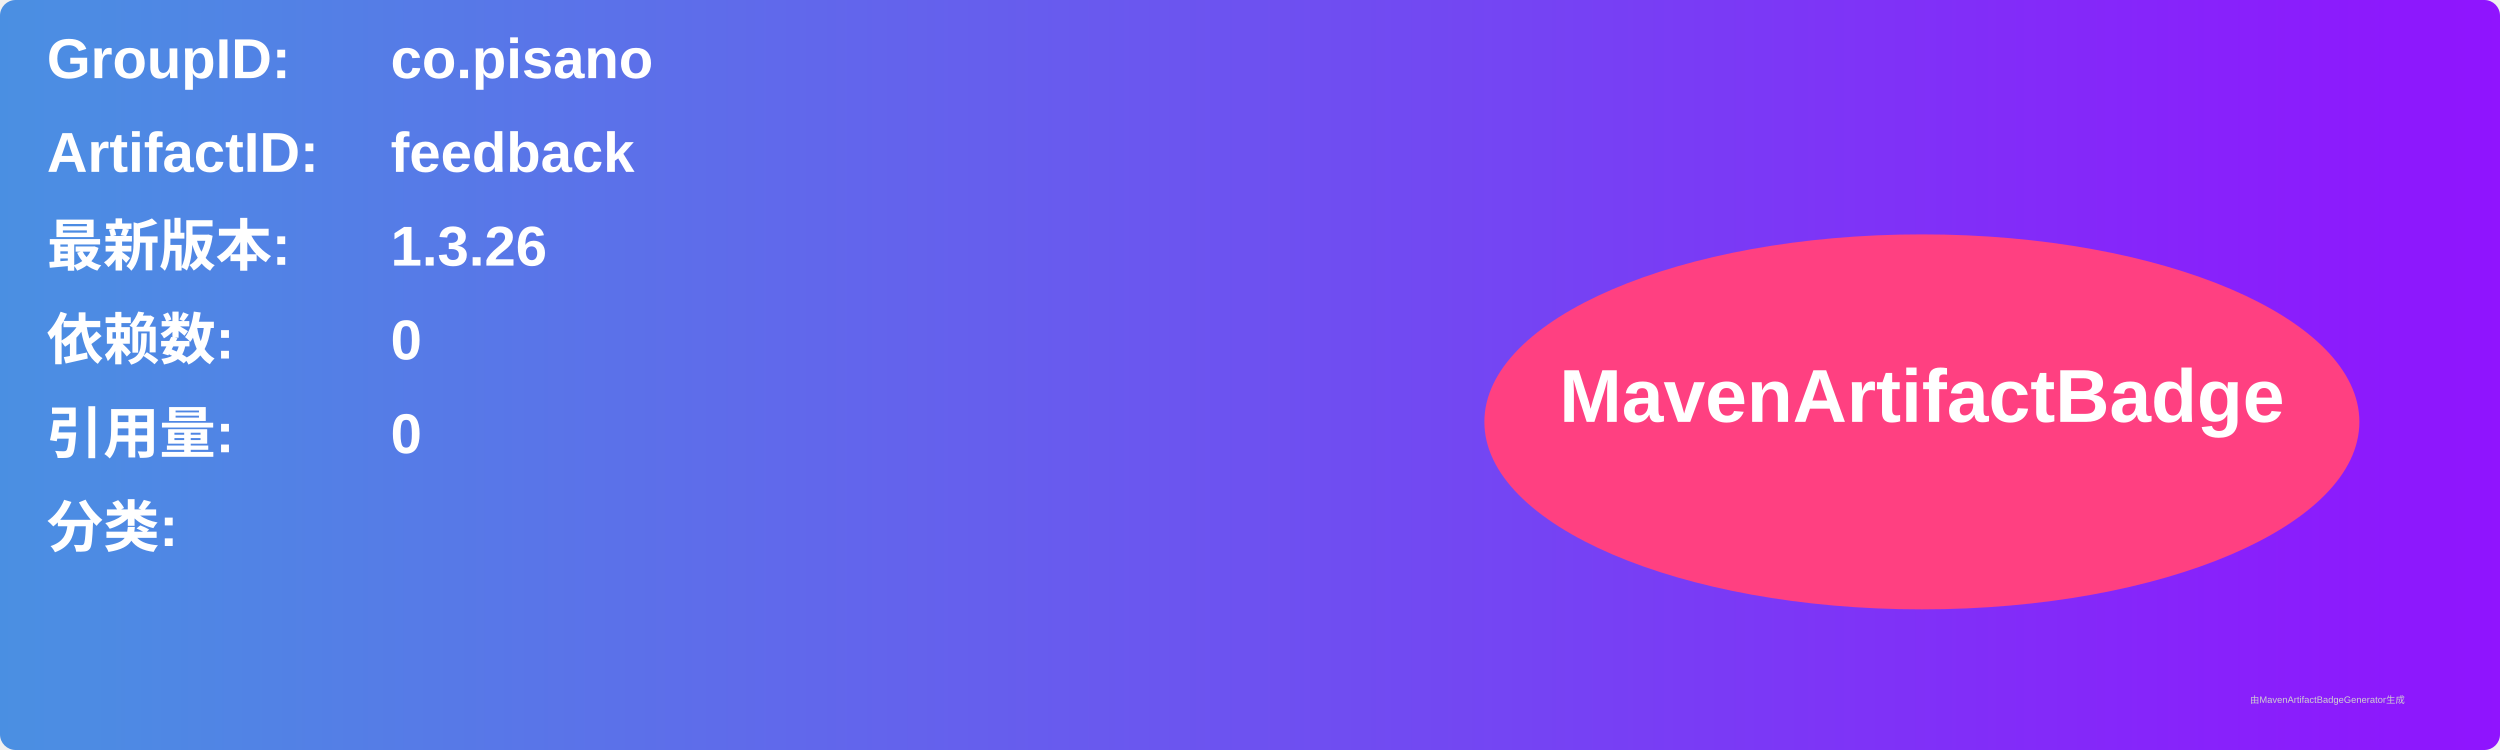
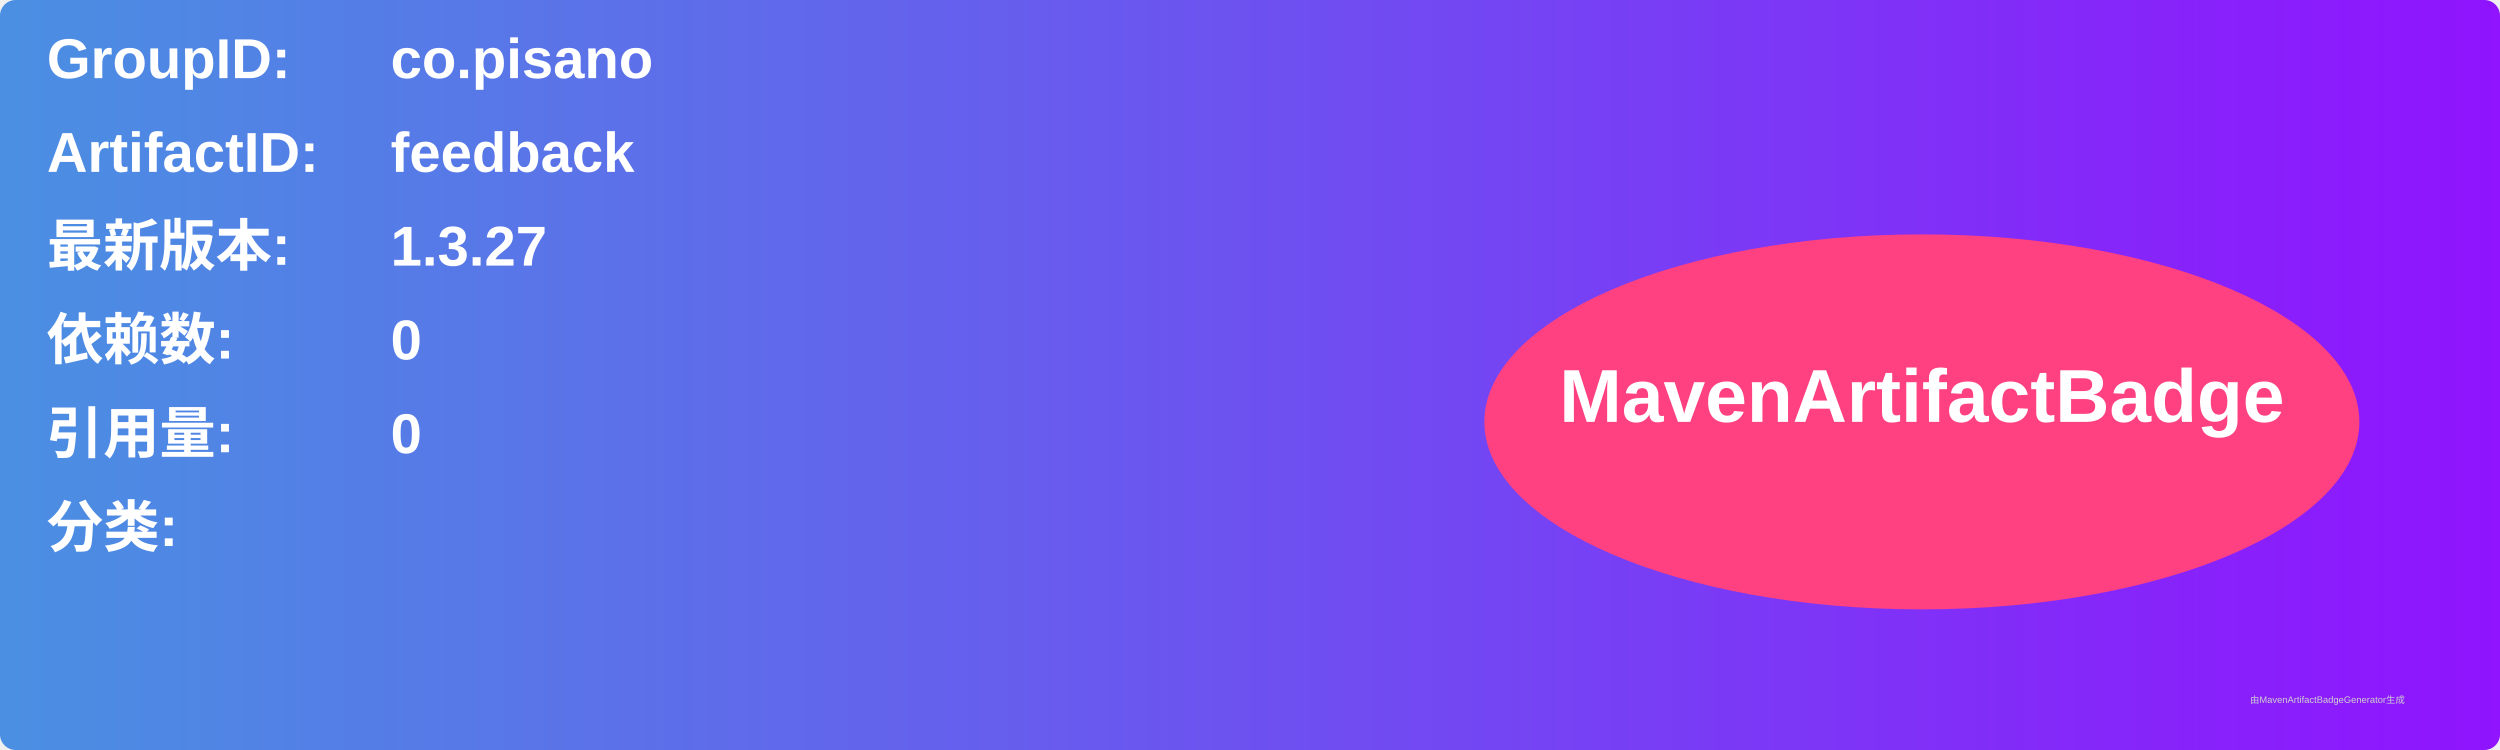
<svg xmlns="http://www.w3.org/2000/svg" width="800" height="240" viewBox="0 0 800 240">
  <linearGradient id="grad" x1="0%" y1="0%" x2="100%" y2="0%">
    <stop offset="0%" stop-color="#4a90e2" />
    <stop offset="100%" stop-color="#9013fe" />
  </linearGradient>
  <rect width="100%" height="100%" rx="5" ry="5" fill="url(#grad)" />
  <g transform="translate(15, 15)">
    <text x="0" y="10" font-family="Arial" font-size="18" fill="white" font-weight="bold" width="260">GroupID:</text>
    <text x="110" y="10" font-family="Arial" font-size="18" fill="white" font-weight="bold" width="460">co.pisano</text>
    <text x="0" y="40" font-family="Arial" font-size="18" fill="white" font-weight="bold" width="260">ArtifactID:</text>
    <text x="110" y="40" font-family="Arial" font-size="18" fill="white" font-weight="bold" width="460">feedback</text>
    <text x="0" y="70" font-family="Arial" font-size="18" fill="white" font-weight="bold">最新版本:</text>
    <text x="110" y="70" font-family="Arial" font-size="18" fill="white" font-weight="bold">
-       <tspan font-weight="bold">1.3.26</tspan>
+       <tspan font-weight="bold">1.3.27</tspan>
    </text>
    <text x="0" y="100" font-family="Arial" font-size="18" fill="white" font-weight="bold">依赖数: </text>
    <text x="110" y="100" font-family="Arial" font-size="18" fill="white">
      <tspan font-weight="bold">0</tspan>
    </text>
    <text x="0" y="130" font-family="Arial" font-size="18" fill="white" font-weight="bold">引用量: </text>
    <text x="110" y="130" font-family="Arial" font-size="18" fill="white">
      <tspan font-weight="bold">0</tspan>
    </text>
    <text x="0" y="160" font-family="Arial" font-size="18" fill="white" font-weight="bold">分类:</text>
    <text x="10" y="190" font-family="Arial" font-size="10" fill="white">
      <tspan font-weight="bold" />
    </text>
    <ellipse cx="600" cy="120" rx="140" ry="60" fill="#ff4081" />
    <text x="600" y="120" text-anchor="middle" font-family="Arial" font-size="24" fill="white" font-weight="bold">MavenArtifactBadge</text>
  </g>
  <text x="720" y="225" font-family="Arial" font-size="3" fill="#d0d0d0">由MavenArtifactBadgeGenerator生成</text>
</svg>
